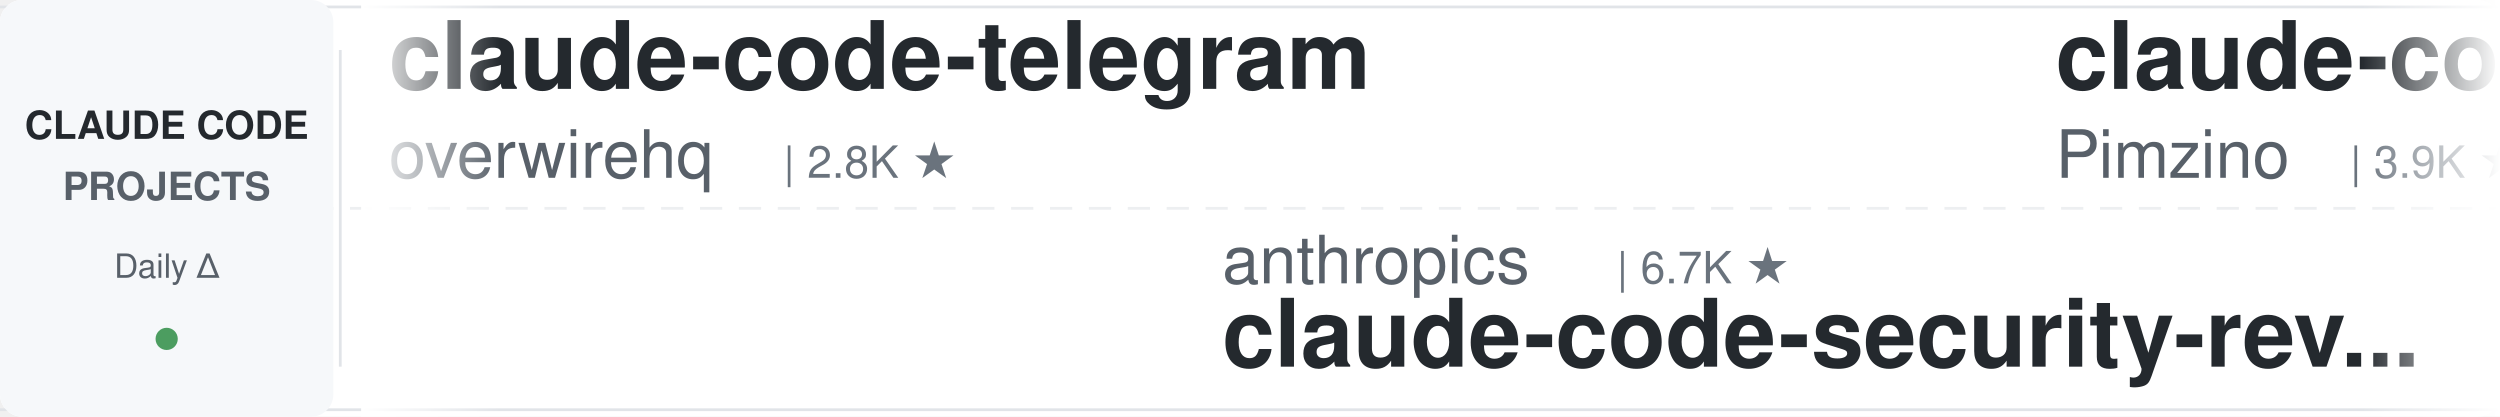
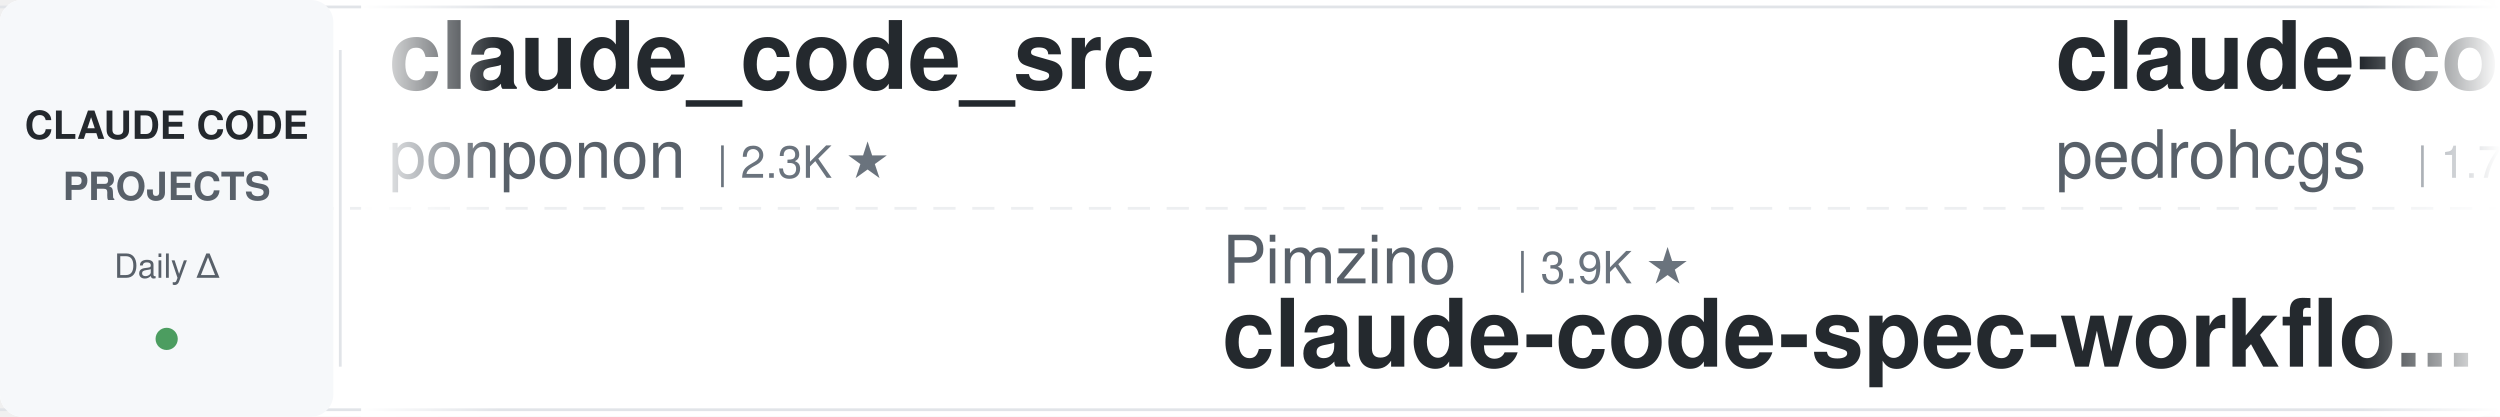
<svg xmlns="http://www.w3.org/2000/svg" width="900" height="150">
  <defs>
    <linearGradient id="leftFade" x1="0%" y1="0%" x2="100%" y2="0%">
      <stop offset="0%" style="stop-color:#ffffff;stop-opacity:1" />
      <stop offset="100%" style="stop-color:#ffffff;stop-opacity:0" />
    </linearGradient>
    <linearGradient id="rightFade" x1="0%" y1="0%" x2="100%" y2="0%">
      <stop offset="0%" style="stop-color:#ffffff;stop-opacity:0" />
      <stop offset="100%" style="stop-color:#ffffff;stop-opacity:1" />
    </linearGradient>
  </defs>
  <rect width="900" height="150" fill="#ffffff" rx="8" />
  <rect x="0" y="2" width="900" height="1" fill="#e1e4e8" />
  <rect x="0" y="147" width="900" height="1" fill="#e1e4e8" />
  <line x1="0" y1="75" x2="900" y2="75" stroke="#e1e4e8" stroke-width="1" stroke-dasharray="8 6" opacity="0.6" />
  <rect x="0" y="0" width="120" height="150" fill="#f6f8fa" rx="8" />
  <text x="60" y="50" font-family="-apple-system, BlinkMacSystemFont, 'Segoe UI', Helvetica, Arial, sans-serif" font-size="14" font-weight="600" fill="#24292e" text-anchor="middle">CLAUDE CODE</text>
  <text x="60" y="72" font-family="-apple-system, BlinkMacSystemFont, 'Segoe UI', Helvetica, Arial, sans-serif" font-size="14" font-weight="600" fill="#586069" text-anchor="middle">PROJECTS</text>
  <text x="60" y="100" font-family="-apple-system, BlinkMacSystemFont, 'Segoe UI', Helvetica, Arial, sans-serif" font-size="12" font-weight="500" fill="#586069" text-anchor="middle">Daily Δ</text>
  <circle cx="60" cy="122" r="4" fill="#22863a" opacity="0.8" />
  <rect x="122" y="18" width="1" height="114" fill="#e1e4e8" />
  <clipPath id="tickerClip">
    <rect x="130" y="0" width="770" height="150" />
  </clipPath>
  <g clip-path="url(#tickerClip)">
    <g id="tickerItems">
      <animateTransform attributeName="transform" attributeType="XML" type="translate" from="0 0" to="-3000 0" dur="54s" repeatCount="indefinite" />
      <g transform="translate(0, 0)">
-         <text x="140" y="32" font-family="-apple-system, BlinkMacSystemFont, 'Segoe UI', Helvetica, Arial, sans-serif" font-size="34" font-weight="600" fill="#24292e">claude-code-telegram</text>
-         <text x="140" y="64" font-family="-apple-system, BlinkMacSystemFont, 'Segoe UI', Helvetica, Arial, sans-serif" font-size="24" font-weight="400" fill="#586069">overwirehq</text>
-         <text x="282" y="64" font-family="-apple-system, BlinkMacSystemFont, 'Segoe UI', Helvetica, Arial, sans-serif" font-size="16" font-weight="500" fill="#6a737d">| 2.8K ★</text>
+         <text x="140" y="32" font-family="-apple-system, BlinkMacSystemFont, 'Segoe UI', Helvetica, Arial, sans-serif" font-size="34" font-weight="600" fill="#24292e">claude_code_src</text>
+         <text x="140" y="64" font-family="-apple-system, BlinkMacSystemFont, 'Segoe UI', Helvetica, Arial, sans-serif" font-size="24" font-weight="400" fill="#586069">ponponon</text>
+         <text x="258" y="64" font-family="-apple-system, BlinkMacSystemFont, 'Segoe UI', Helvetica, Arial, sans-serif" font-size="16" font-weight="500" fill="#6a737d">| 2.3K ★</text>
      </g>
      <g transform="translate(300, 0)">
-         <text x="140" y="102" font-family="-apple-system, BlinkMacSystemFont, 'Segoe UI', Helvetica, Arial, sans-serif" font-size="24" font-weight="400" fill="#586069">anthropics</text>
-         <text x="282" y="102" font-family="-apple-system, BlinkMacSystemFont, 'Segoe UI', Helvetica, Arial, sans-serif" font-size="16" font-weight="500" fill="#6a737d">| 6.7K ★</text>
-         <text x="140" y="132" font-family="-apple-system, BlinkMacSystemFont, 'Segoe UI', Helvetica, Arial, sans-serif" font-size="34" font-weight="600" fill="#24292e">claude-code-security-rev...</text>
+         <text x="140" y="102" font-family="-apple-system, BlinkMacSystemFont, 'Segoe UI', Helvetica, Arial, sans-serif" font-size="24" font-weight="400" fill="#586069">Pimzino</text>
+         <text x="246" y="102" font-family="-apple-system, BlinkMacSystemFont, 'Segoe UI', Helvetica, Arial, sans-serif" font-size="16" font-weight="500" fill="#6a737d">| 3.9K ★</text>
+         <text x="140" y="132" font-family="-apple-system, BlinkMacSystemFont, 'Segoe UI', Helvetica, Arial, sans-serif" font-size="34" font-weight="600" fill="#24292e">claude-code-spec-workflo...</text>
      </g>
      <g transform="translate(600, 0)">
-         <text x="140" y="32" font-family="-apple-system, BlinkMacSystemFont, 'Segoe UI', Helvetica, Arial, sans-serif" font-size="34" font-weight="600" fill="#24292e">claude-code-spec-workflo...</text>
-         <text x="140" y="64" font-family="-apple-system, BlinkMacSystemFont, 'Segoe UI', Helvetica, Arial, sans-serif" font-size="24" font-weight="400" fill="#586069">Pimzino</text>
-         <text x="246" y="64" font-family="-apple-system, BlinkMacSystemFont, 'Segoe UI', Helvetica, Arial, sans-serif" font-size="16" font-weight="500" fill="#6a737d">| 3.9K ★</text>
+         <text x="140" y="32" font-family="-apple-system, BlinkMacSystemFont, 'Segoe UI', Helvetica, Arial, sans-serif" font-size="34" font-weight="600" fill="#24292e">claude-code-my-workflow</text>
+         <text x="140" y="64" font-family="-apple-system, BlinkMacSystemFont, 'Segoe UI', Helvetica, Arial, sans-serif" font-size="24" font-weight="400" fill="#586069">pedrohcgs</text>
+         <text x="270" y="64" font-family="-apple-system, BlinkMacSystemFont, 'Segoe UI', Helvetica, Arial, sans-serif" font-size="16" font-weight="500" fill="#6a737d">| 1.7K ★</text>
      </g>
      <g transform="translate(900, 0)">
-         <text x="140" y="102" font-family="-apple-system, BlinkMacSystemFont, 'Segoe UI', Helvetica, Arial, sans-serif" font-size="24" font-weight="400" fill="#586069">Cranot</text>
-         <text x="234" y="102" font-family="-apple-system, BlinkMacSystemFont, 'Segoe UI', Helvetica, Arial, sans-serif" font-size="16" font-weight="500" fill="#6a737d">| 2.9K ★</text>
-         <text x="140" y="132" font-family="-apple-system, BlinkMacSystemFont, 'Segoe UI', Helvetica, Arial, sans-serif" font-size="34" font-weight="600" fill="#24292e">claude-code-guide</text>
+         <text x="140" y="102" font-family="-apple-system, BlinkMacSystemFont, 'Segoe UI', Helvetica, Arial, sans-serif" font-size="24" font-weight="400" fill="#586069">repowise-dev</text>
+         <text x="306" y="102" font-family="-apple-system, BlinkMacSystemFont, 'Segoe UI', Helvetica, Arial, sans-serif" font-size="16" font-weight="500" fill="#6a737d">| 1.2K ★</text>
+         <text x="140" y="132" font-family="-apple-system, BlinkMacSystemFont, 'Segoe UI', Helvetica, Arial, sans-serif" font-size="34" font-weight="600" fill="#24292e">claude-code-prompts</text>
      </g>
      <g transform="translate(1200, 0)">
-         <text x="140" y="32" font-family="-apple-system, BlinkMacSystemFont, 'Segoe UI', Helvetica, Arial, sans-serif" font-size="34" font-weight="600" fill="#24292e">claude-code-engineering</text>
-         <text x="140" y="64" font-family="-apple-system, BlinkMacSystemFont, 'Segoe UI', Helvetica, Arial, sans-serif" font-size="24" font-weight="400" fill="#586069">huangjia2019</text>
-         <text x="306" y="64" font-family="-apple-system, BlinkMacSystemFont, 'Segoe UI', Helvetica, Arial, sans-serif" font-size="16" font-weight="500" fill="#6a737d">| 1.1K ★</text>
+         <text x="140" y="32" font-family="-apple-system, BlinkMacSystemFont, 'Segoe UI', Helvetica, Arial, sans-serif" font-size="34" font-weight="600" fill="#24292e">oh-my-claudecode</text>
+         <text x="140" y="64" font-family="-apple-system, BlinkMacSystemFont, 'Segoe UI', Helvetica, Arial, sans-serif" font-size="24" font-weight="400" fill="#586069">Yeachan-Heo</text>
+         <text x="294" y="64" font-family="-apple-system, BlinkMacSystemFont, 'Segoe UI', Helvetica, Arial, sans-serif" font-size="16" font-weight="500" fill="#6a737d">| 40.6K ★</text>
      </g>
      <g transform="translate(1500, 0)">
-         <text x="140" y="102" font-family="-apple-system, BlinkMacSystemFont, 'Segoe UI', Helvetica, Arial, sans-serif" font-size="24" font-weight="400" fill="#586069">asgeirtj</text>
-         <text x="258" y="102" font-family="-apple-system, BlinkMacSystemFont, 'Segoe UI', Helvetica, Arial, sans-serif" font-size="16" font-weight="500" fill="#6a737d">| 70.8K ★</text>
-         <text x="140" y="132" font-family="-apple-system, BlinkMacSystemFont, 'Segoe UI', Helvetica, Arial, sans-serif" font-size="34" font-weight="600" fill="#24292e">system_prompts_leaks</text>
+         <text x="140" y="102" font-family="-apple-system, BlinkMacSystemFont, 'Segoe UI', Helvetica, Arial, sans-serif" font-size="24" font-weight="400" fill="#586069">liuup</text>
+         <text x="222" y="102" font-family="-apple-system, BlinkMacSystemFont, 'Segoe UI', Helvetica, Arial, sans-serif" font-size="16" font-weight="500" fill="#6a737d">| 4.1K ★</text>
+         <text x="140" y="132" font-family="-apple-system, BlinkMacSystemFont, 'Segoe UI', Helvetica, Arial, sans-serif" font-size="34" font-weight="600" fill="#24292e">claude-code-analysis</text>
      </g>
      <g transform="translate(1800, 0)">
-         <text x="140" y="32" font-family="-apple-system, BlinkMacSystemFont, 'Segoe UI', Helvetica, Arial, sans-serif" font-size="34" font-weight="600" fill="#24292e">claude-code-hooks-master...</text>
-         <text x="140" y="64" font-family="-apple-system, BlinkMacSystemFont, 'Segoe UI', Helvetica, Arial, sans-serif" font-size="24" font-weight="400" fill="#586069">disler</text>
-         <text x="234" y="64" font-family="-apple-system, BlinkMacSystemFont, 'Segoe UI', Helvetica, Arial, sans-serif" font-size="16" font-weight="500" fill="#6a737d">| 4.0K ★</text>
+         <text x="140" y="32" font-family="-apple-system, BlinkMacSystemFont, 'Segoe UI', Helvetica, Arial, sans-serif" font-size="34" font-weight="600" fill="#24292e">claude_codex_bridge</text>
+         <text x="140" y="64" font-family="-apple-system, BlinkMacSystemFont, 'Segoe UI', Helvetica, Arial, sans-serif" font-size="24" font-weight="400" fill="#586069">SeemSeam</text>
+         <text x="258" y="64" font-family="-apple-system, BlinkMacSystemFont, 'Segoe UI', Helvetica, Arial, sans-serif" font-size="16" font-weight="500" fill="#6a737d">| 3.6K ★</text>
      </g>
      <g transform="translate(2100, 0)">
-         <text x="140" y="102" font-family="-apple-system, BlinkMacSystemFont, 'Segoe UI', Helvetica, Arial, sans-serif" font-size="24" font-weight="400" fill="#586069">LING71671</text>
-         <text x="270" y="102" font-family="-apple-system, BlinkMacSystemFont, 'Segoe UI', Helvetica, Arial, sans-serif" font-size="16" font-weight="500" fill="#6a737d">| 978 ★</text>
-         <text x="140" y="132" font-family="-apple-system, BlinkMacSystemFont, 'Segoe UI', Helvetica, Arial, sans-serif" font-size="34" font-weight="600" fill="#24292e">Open-ClaudeCode</text>
+         <text x="140" y="102" font-family="-apple-system, BlinkMacSystemFont, 'Segoe UI', Helvetica, Arial, sans-serif" font-size="24" font-weight="400" fill="#586069">daymade</text>
+         <text x="246" y="102" font-family="-apple-system, BlinkMacSystemFont, 'Segoe UI', Helvetica, Arial, sans-serif" font-size="16" font-weight="500" fill="#6a737d">| 1.5K ★</text>
+         <text x="140" y="132" font-family="-apple-system, BlinkMacSystemFont, 'Segoe UI', Helvetica, Arial, sans-serif" font-size="34" font-weight="600" fill="#24292e">claude-code-skills</text>
      </g>
      <g transform="translate(2400, 0)">
-         <text x="140" y="32" font-family="-apple-system, BlinkMacSystemFont, 'Segoe UI', Helvetica, Arial, sans-serif" font-size="34" font-weight="600" fill="#24292e">claude-code-source</text>
-         <text x="140" y="64" font-family="-apple-system, BlinkMacSystemFont, 'Segoe UI', Helvetica, Arial, sans-serif" font-size="24" font-weight="400" fill="#586069">hangsman</text>
-         <text x="258" y="64" font-family="-apple-system, BlinkMacSystemFont, 'Segoe UI', Helvetica, Arial, sans-serif" font-size="16" font-weight="500" fill="#6a737d">| 799 ★</text>
+         <text x="140" y="32" font-family="-apple-system, BlinkMacSystemFont, 'Segoe UI', Helvetica, Arial, sans-serif" font-size="34" font-weight="600" fill="#24292e">my-claude-code-setup</text>
+         <text x="140" y="64" font-family="-apple-system, BlinkMacSystemFont, 'Segoe UI', Helvetica, Arial, sans-serif" font-size="24" font-weight="400" fill="#586069">centminmod</text>
+         <text x="282" y="64" font-family="-apple-system, BlinkMacSystemFont, 'Segoe UI', Helvetica, Arial, sans-serif" font-size="16" font-weight="500" fill="#6a737d">| 2.7K ★</text>
      </g>
      <g transform="translate(2700, 0)">
-         <text x="140" y="102" font-family="-apple-system, BlinkMacSystemFont, 'Segoe UI', Helvetica, Arial, sans-serif" font-size="24" font-weight="400" fill="#586069">alejandrobalderas</text>
-         <text x="366" y="102" font-family="-apple-system, BlinkMacSystemFont, 'Segoe UI', Helvetica, Arial, sans-serif" font-size="16" font-weight="500" fill="#6a737d">| 3.0K ★</text>
-         <text x="140" y="132" font-family="-apple-system, BlinkMacSystemFont, 'Segoe UI', Helvetica, Arial, sans-serif" font-size="34" font-weight="600" fill="#24292e">claude-code-from-source</text>
+         <text x="140" y="102" font-family="-apple-system, BlinkMacSystemFont, 'Segoe UI', Helvetica, Arial, sans-serif" font-size="24" font-weight="400" fill="#586069">techjarves</text>
+         <text x="282" y="102" font-family="-apple-system, BlinkMacSystemFont, 'Segoe UI', Helvetica, Arial, sans-serif" font-size="16" font-weight="500" fill="#6a737d">| 1.6K ★</text>
+         <text x="140" y="132" font-family="-apple-system, BlinkMacSystemFont, 'Segoe UI', Helvetica, Arial, sans-serif" font-size="34" font-weight="600" fill="#24292e">ClaudeCode-Portable</text>
      </g>
      <g transform="translate(3000, 0)">
-         <text x="140" y="32" font-family="-apple-system, BlinkMacSystemFont, 'Segoe UI', Helvetica, Arial, sans-serif" font-size="34" font-weight="600" fill="#24292e">claude-code-telegram</text>
-         <text x="140" y="64" font-family="-apple-system, BlinkMacSystemFont, 'Segoe UI', Helvetica, Arial, sans-serif" font-size="24" font-weight="400" fill="#586069">overwirehq</text>
-         <text x="282" y="64" font-family="-apple-system, BlinkMacSystemFont, 'Segoe UI', Helvetica, Arial, sans-serif" font-size="16" font-weight="500" fill="#6a737d">| 2.8K ★</text>
+         <text x="140" y="32" font-family="-apple-system, BlinkMacSystemFont, 'Segoe UI', Helvetica, Arial, sans-serif" font-size="34" font-weight="600" fill="#24292e">claude_code_src</text>
+         <text x="140" y="64" font-family="-apple-system, BlinkMacSystemFont, 'Segoe UI', Helvetica, Arial, sans-serif" font-size="24" font-weight="400" fill="#586069">ponponon</text>
+         <text x="258" y="64" font-family="-apple-system, BlinkMacSystemFont, 'Segoe UI', Helvetica, Arial, sans-serif" font-size="16" font-weight="500" fill="#6a737d">| 2.3K ★</text>
      </g>
      <g transform="translate(3300, 0)">
-         <text x="140" y="102" font-family="-apple-system, BlinkMacSystemFont, 'Segoe UI', Helvetica, Arial, sans-serif" font-size="24" font-weight="400" fill="#586069">anthropics</text>
-         <text x="282" y="102" font-family="-apple-system, BlinkMacSystemFont, 'Segoe UI', Helvetica, Arial, sans-serif" font-size="16" font-weight="500" fill="#6a737d">| 6.7K ★</text>
-         <text x="140" y="132" font-family="-apple-system, BlinkMacSystemFont, 'Segoe UI', Helvetica, Arial, sans-serif" font-size="34" font-weight="600" fill="#24292e">claude-code-security-rev...</text>
+         <text x="140" y="102" font-family="-apple-system, BlinkMacSystemFont, 'Segoe UI', Helvetica, Arial, sans-serif" font-size="24" font-weight="400" fill="#586069">Pimzino</text>
+         <text x="246" y="102" font-family="-apple-system, BlinkMacSystemFont, 'Segoe UI', Helvetica, Arial, sans-serif" font-size="16" font-weight="500" fill="#6a737d">| 3.9K ★</text>
+         <text x="140" y="132" font-family="-apple-system, BlinkMacSystemFont, 'Segoe UI', Helvetica, Arial, sans-serif" font-size="34" font-weight="600" fill="#24292e">claude-code-spec-workflo...</text>
      </g>
      <g transform="translate(3600, 0)">
-         <text x="140" y="32" font-family="-apple-system, BlinkMacSystemFont, 'Segoe UI', Helvetica, Arial, sans-serif" font-size="34" font-weight="600" fill="#24292e">claude-code-spec-workflo...</text>
-         <text x="140" y="64" font-family="-apple-system, BlinkMacSystemFont, 'Segoe UI', Helvetica, Arial, sans-serif" font-size="24" font-weight="400" fill="#586069">Pimzino</text>
-         <text x="246" y="64" font-family="-apple-system, BlinkMacSystemFont, 'Segoe UI', Helvetica, Arial, sans-serif" font-size="16" font-weight="500" fill="#6a737d">| 3.9K ★</text>
+         <text x="140" y="32" font-family="-apple-system, BlinkMacSystemFont, 'Segoe UI', Helvetica, Arial, sans-serif" font-size="34" font-weight="600" fill="#24292e">claude-code-my-workflow</text>
+         <text x="140" y="64" font-family="-apple-system, BlinkMacSystemFont, 'Segoe UI', Helvetica, Arial, sans-serif" font-size="24" font-weight="400" fill="#586069">pedrohcgs</text>
+         <text x="270" y="64" font-family="-apple-system, BlinkMacSystemFont, 'Segoe UI', Helvetica, Arial, sans-serif" font-size="16" font-weight="500" fill="#6a737d">| 1.7K ★</text>
      </g>
      <g transform="translate(3900, 0)">
-         <text x="140" y="102" font-family="-apple-system, BlinkMacSystemFont, 'Segoe UI', Helvetica, Arial, sans-serif" font-size="24" font-weight="400" fill="#586069">Cranot</text>
-         <text x="234" y="102" font-family="-apple-system, BlinkMacSystemFont, 'Segoe UI', Helvetica, Arial, sans-serif" font-size="16" font-weight="500" fill="#6a737d">| 2.9K ★</text>
-         <text x="140" y="132" font-family="-apple-system, BlinkMacSystemFont, 'Segoe UI', Helvetica, Arial, sans-serif" font-size="34" font-weight="600" fill="#24292e">claude-code-guide</text>
+         <text x="140" y="102" font-family="-apple-system, BlinkMacSystemFont, 'Segoe UI', Helvetica, Arial, sans-serif" font-size="24" font-weight="400" fill="#586069">repowise-dev</text>
+         <text x="306" y="102" font-family="-apple-system, BlinkMacSystemFont, 'Segoe UI', Helvetica, Arial, sans-serif" font-size="16" font-weight="500" fill="#6a737d">| 1.2K ★</text>
+         <text x="140" y="132" font-family="-apple-system, BlinkMacSystemFont, 'Segoe UI', Helvetica, Arial, sans-serif" font-size="34" font-weight="600" fill="#24292e">claude-code-prompts</text>
      </g>
    </g>
  </g>
  <rect x="130" y="0" width="50" height="150" fill="url(#leftFade)" />
  <rect x="850" y="0" width="50" height="150" fill="url(#rightFade)" />
</svg>
